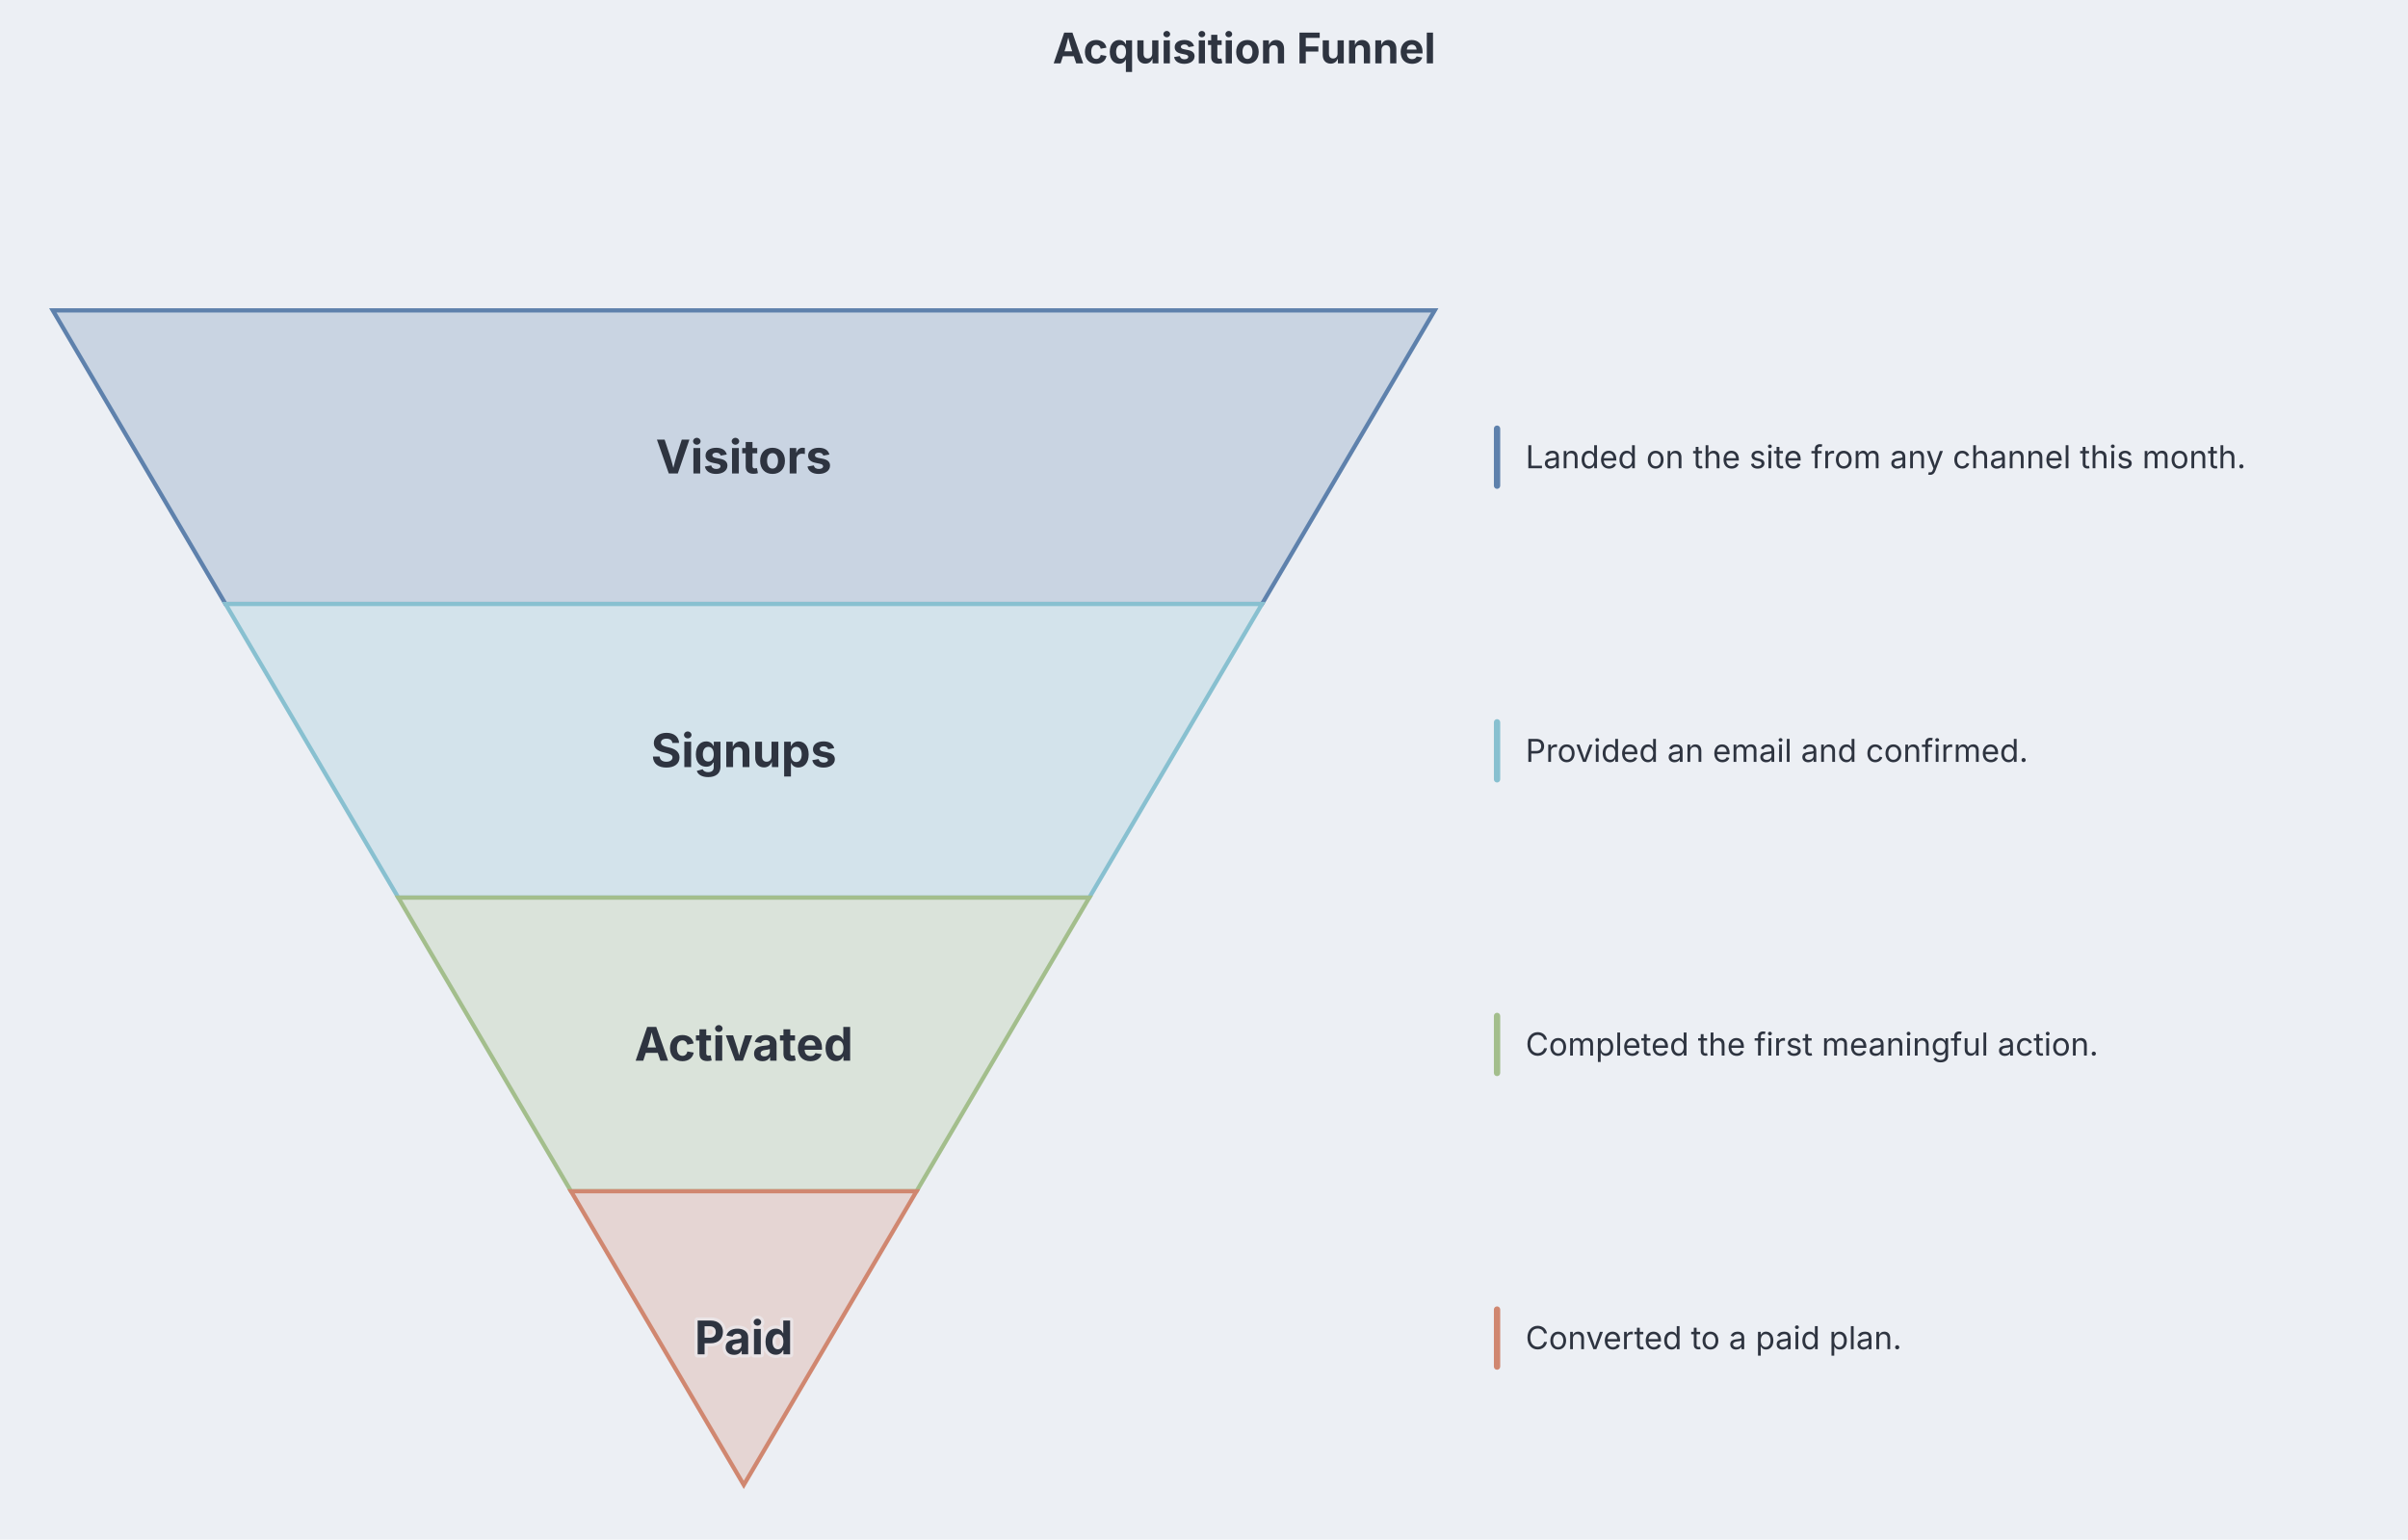
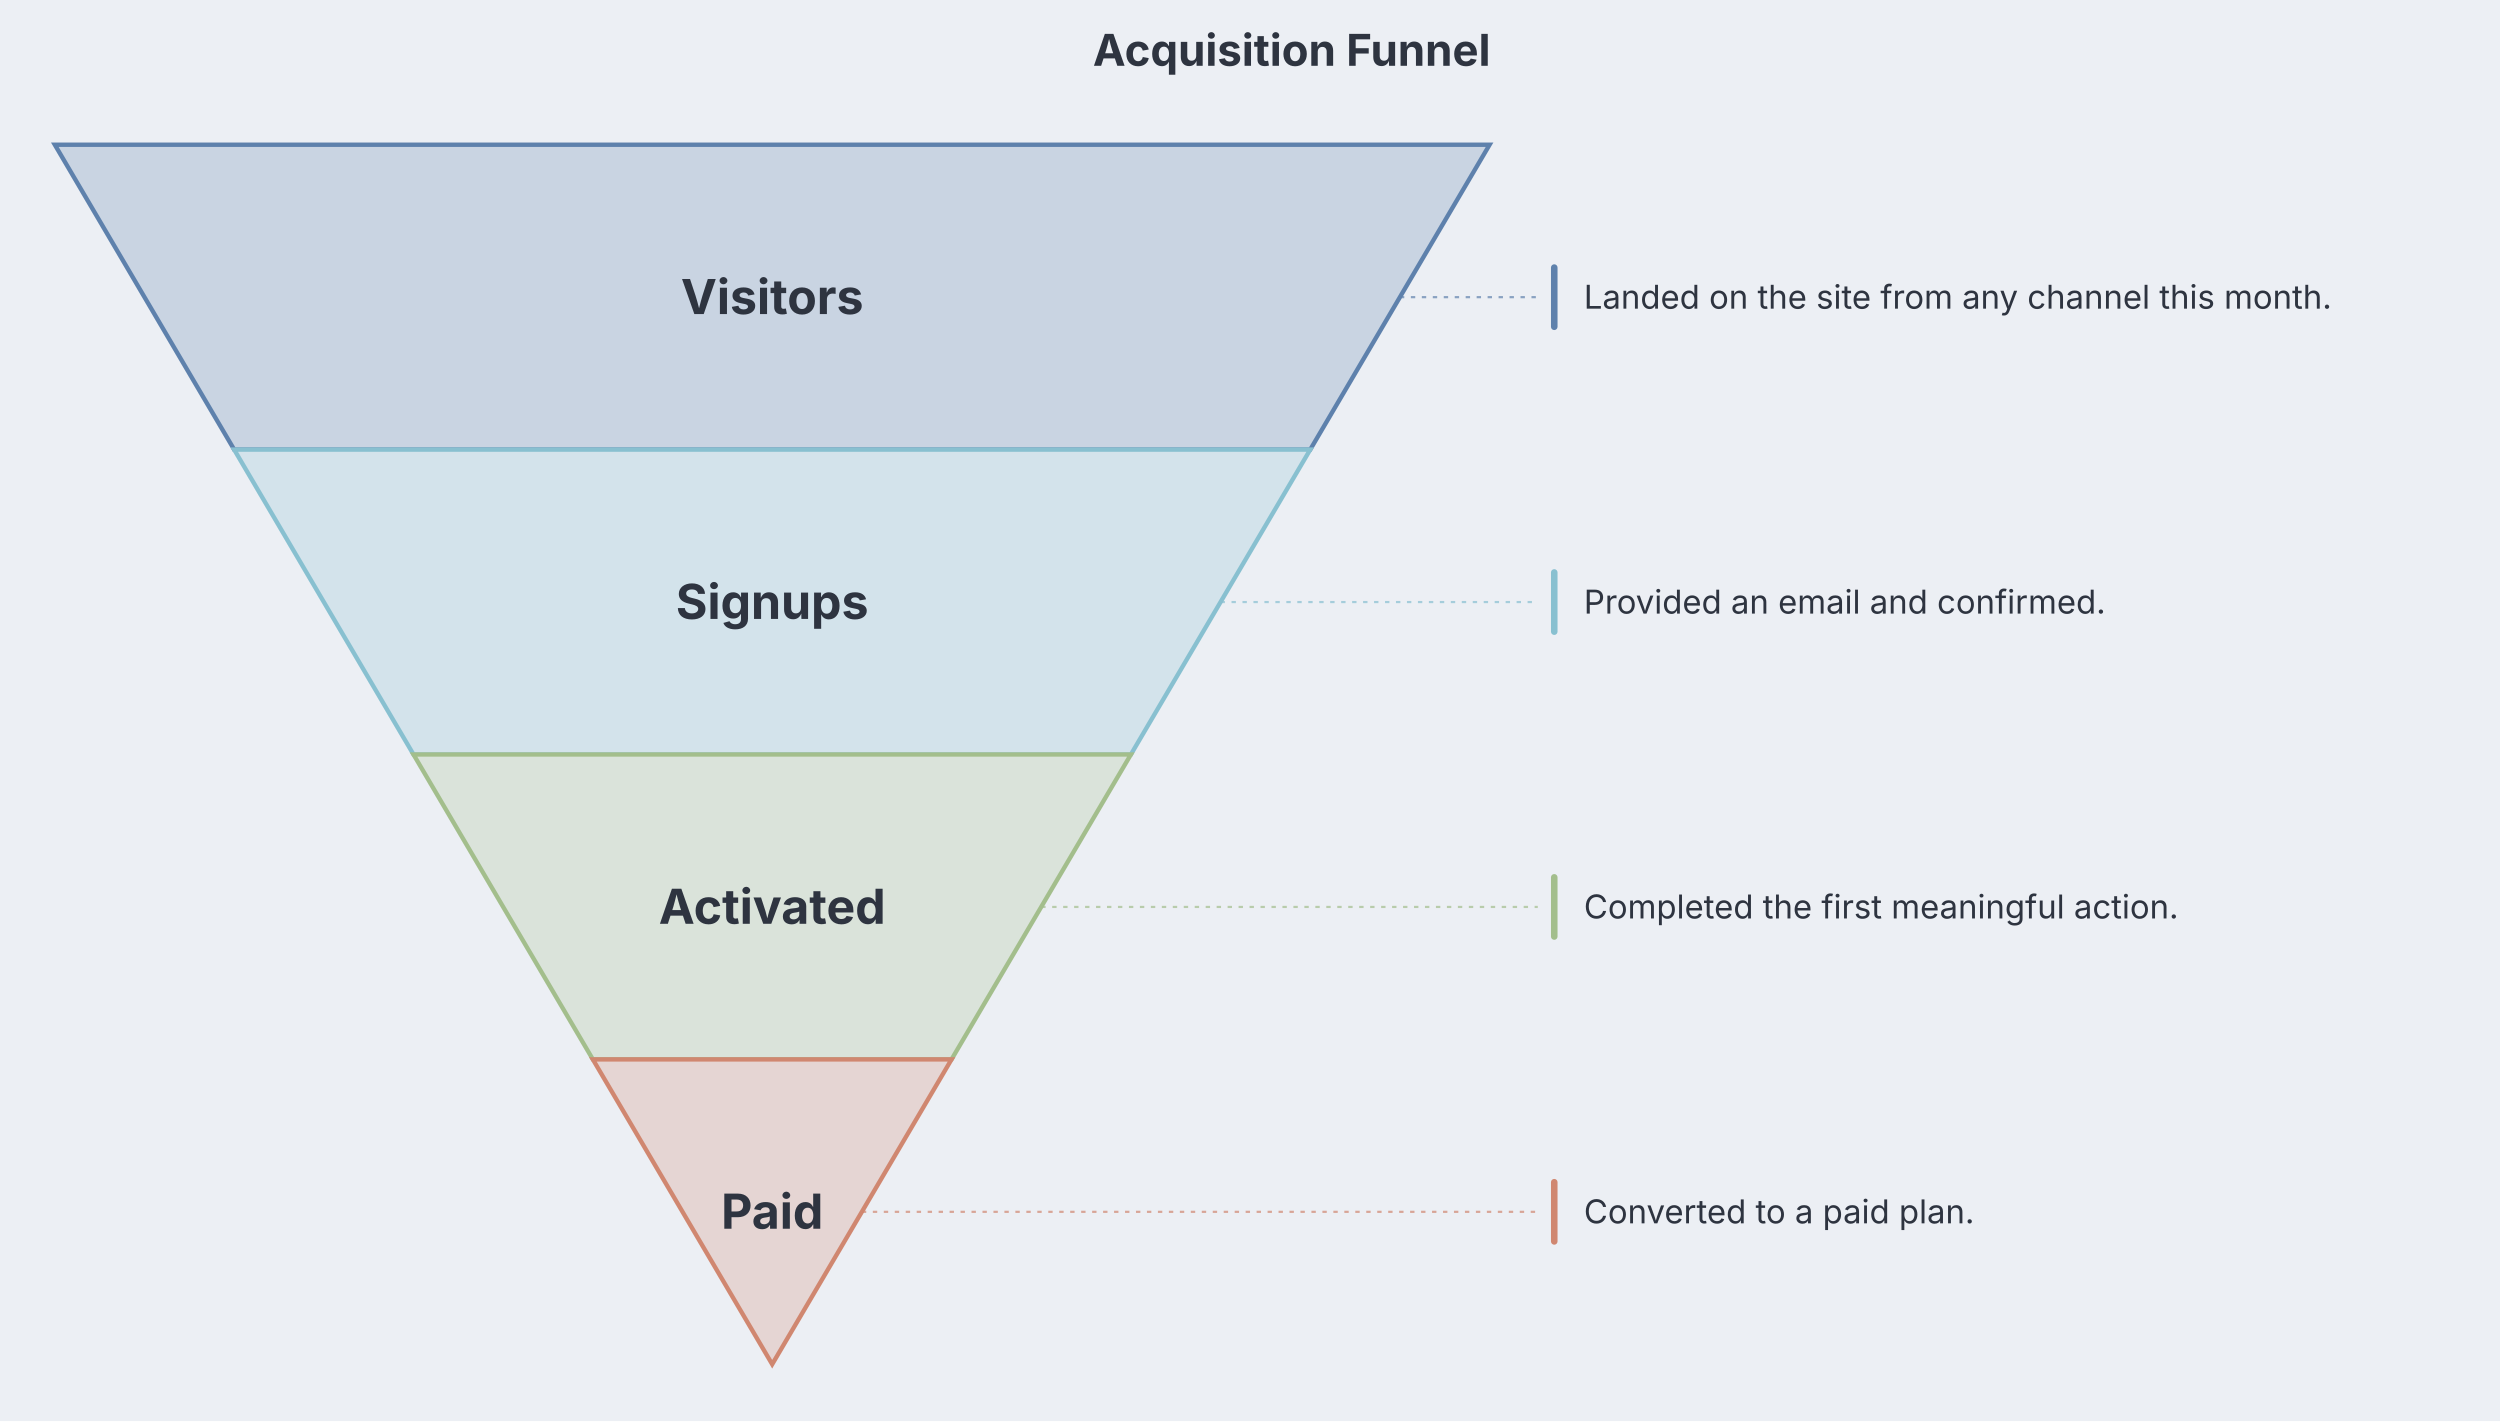
- <svg xmlns="http://www.w3.org/2000/svg" aria-describedby="dgmo-desc-b0338b64" role="img" aria-label="Acquisition Funnel — Pyramid diagram" width="1140" height="729" viewBox="11 0 1140 729" preserveAspectRatio="xMidYMin meet" style="font-family: Inter, system-ui, Avenir, Helvetica, Arial, sans-serif; background: rgb(236, 239, 244);">
+ <svg xmlns="http://www.w3.org/2000/svg" aria-describedby="dgmo-desc-b0338b64" role="img" aria-label="Acquisition Funnel — Pyramid diagram" width="1140" height="648" viewBox="11 0 1140 648" preserveAspectRatio="xMidYMin meet" style="font-family: Inter, system-ui, Avenir, Helvetica, Arial, sans-serif; background: rgb(236, 239, 244);">
  <style>.pyramid-layer:hover{filter:saturate(1.4) brightness(1.06)}.pyramid-layer{transition:filter .12s ease, opacity .12s ease}</style>
-   <rect class="dgmo-canvas-bg" x="11" y="0" width="1140" height="729" fill="#eceff4" />
+   <rect class="dgmo-canvas-bg" x="11" y="0" width="1140" height="648" fill="#eceff4" />
  <style>.pyramid-desc-full{display:none}.dgmo-pyramid-layer-highlight.pyramid-desc-short{display:none}.dgmo-pyramid-layer-highlight.pyramid-desc-full{display:inline}.dgmo-pyramid-hidden{display:none}</style>
  <text class="chart-title" x="600" y="30" text-anchor="middle" fill="#2e3440" font-family="Inter, system-ui, Avenir, Helvetica, Arial, sans-serif" font-size="20" font-weight="bold" data-line-number="1" style="cursor: default;">Acquisition Funnel</text>
  <g class="pyramid-body">
    <g class="pyramid-layer" data-line-number="5">
-       <polygon points="36,146.948 690.24,146.948 608.46,285.974 117.78,285.974" fill="#c9d4e2" stroke="#5e81ac" stroke-width="2" />
-       <text x="363.12" y="216.461" dy="0.35em" text-anchor="middle" fill="#2e3440" font-family="Inter, system-ui, Avenir, Helvetica, Arial, sans-serif" font-size="22" font-weight="bold">
+       <polygon points="36,66 690.24,66 608.46,205.026 117.78,205.026" fill="#c9d4e2" stroke="#5e81ac" stroke-width="2" />
+       <text x="363.12" y="135.513" dy="0.35em" text-anchor="middle" fill="#2e3440" font-family="Inter, system-ui, Avenir, Helvetica, Arial, sans-serif" font-size="22" font-weight="bold">
        <tspan>Visitors</tspan>
      </text>
+       <line x1="649.35" x2="712.24" y1="135.513" y2="135.513" stroke="#5e81ac" stroke-width="1" stroke-dasharray="2 3" stroke-opacity="0.7" />
    </g>
    <g class="pyramid-desc" data-line-number="5" data-variant="short">
-       <rect x="718.24" y="201.461" width="3" height="30" rx="1.5" fill="#5e81ac" />
-       <text x="733.24" y="216.461" dy="0.35em" text-anchor="start" fill="#2e3440" font-family="Inter, system-ui, Avenir, Helvetica, Arial, sans-serif" font-size="15" font-weight="normal">
+       <rect x="718.24" y="120.513" width="3" height="30" rx="1.5" fill="#5e81ac" />
+       <text x="733.24" y="135.513" dy="0.35em" text-anchor="start" fill="#2e3440" font-family="Inter, system-ui, Avenir, Helvetica, Arial, sans-serif" font-size="15" font-weight="normal">
        <tspan>Landed on the site from any channel this month.</tspan>
      </text>
    </g>
    <g class="pyramid-layer" data-line-number="9">
-       <polygon points="117.78,285.974 608.46,285.974 526.68,425 199.56,425" fill="#d3e3eb" stroke="#88c0d0" stroke-width="2" />
-       <text x="363.12" y="355.487" dy="0.35em" text-anchor="middle" fill="#2e3440" font-family="Inter, system-ui, Avenir, Helvetica, Arial, sans-serif" font-size="22" font-weight="bold">
+       <polygon points="117.78,205.026 608.46,205.026 526.68,344.052 199.56,344.052" fill="#d3e3eb" stroke="#88c0d0" stroke-width="2" />
+       <text x="363.12" y="274.539" dy="0.35em" text-anchor="middle" fill="#2e3440" font-family="Inter, system-ui, Avenir, Helvetica, Arial, sans-serif" font-size="22" font-weight="bold">
        <tspan>Signups</tspan>
      </text>
+       <line x1="567.57" x2="712.24" y1="274.539" y2="274.539" stroke="#88c0d0" stroke-width="1" stroke-dasharray="2 3" stroke-opacity="0.7" />
    </g>
    <g class="pyramid-desc" data-line-number="9" data-variant="short">
-       <rect x="718.24" y="340.487" width="3" height="30" rx="1.5" fill="#88c0d0" />
-       <text x="733.24" y="355.487" dy="0.35em" text-anchor="start" fill="#2e3440" font-family="Inter, system-ui, Avenir, Helvetica, Arial, sans-serif" font-size="15" font-weight="normal">
+       <rect x="718.24" y="259.539" width="3" height="30" rx="1.5" fill="#88c0d0" />
+       <text x="733.24" y="274.539" dy="0.35em" text-anchor="start" fill="#2e3440" font-family="Inter, system-ui, Avenir, Helvetica, Arial, sans-serif" font-size="15" font-weight="normal">
        <tspan>Provided an email and confirmed.</tspan>
      </text>
    </g>
    <g class="pyramid-layer" data-line-number="12">
-       <polygon points="199.56,425 526.68,425 444.9,564.026 281.34,564.026" fill="#dae3da" stroke="#a3be8c" stroke-width="2" />
-       <text x="363.12" y="494.513" dy="0.35em" text-anchor="middle" fill="#2e3440" font-family="Inter, system-ui, Avenir, Helvetica, Arial, sans-serif" font-size="22" font-weight="bold">
+       <polygon points="199.56,344.052 526.68,344.052 444.9,483.078 281.34,483.078" fill="#dae3da" stroke="#a3be8c" stroke-width="2" />
+       <text x="363.12" y="413.565" dy="0.35em" text-anchor="middle" fill="#2e3440" font-family="Inter, system-ui, Avenir, Helvetica, Arial, sans-serif" font-size="22" font-weight="bold">
        <tspan>Activated</tspan>
      </text>
+       <line x1="485.79" x2="712.24" y1="413.565" y2="413.565" stroke="#a3be8c" stroke-width="1" stroke-dasharray="2 3" stroke-opacity="0.7" />
    </g>
    <g class="pyramid-desc" data-line-number="12" data-variant="short">
-       <rect x="718.24" y="479.513" width="3" height="30" rx="1.5" fill="#a3be8c" />
-       <text x="733.24" y="494.513" dy="0.35em" text-anchor="start" fill="#2e3440" font-family="Inter, system-ui, Avenir, Helvetica, Arial, sans-serif" font-size="15" font-weight="normal">
+       <rect x="718.24" y="398.565" width="3" height="30" rx="1.5" fill="#a3be8c" />
+       <text x="733.24" y="413.565" dy="0.35em" text-anchor="start" fill="#2e3440" font-family="Inter, system-ui, Avenir, Helvetica, Arial, sans-serif" font-size="15" font-weight="normal">
        <tspan>Completed the first meaningful action.</tspan>
      </text>
    </g>
    <g class="pyramid-layer" data-line-number="15">
-       <polygon points="281.34,564.026 444.9,564.026 363.12,703.052 363.12,703.052" fill="#e5d5d3" stroke="#d08770" stroke-width="2" />
-       <text x="363.12" y="633.539" dy="0.35em" text-anchor="middle" fill="#2e3440" font-family="Inter, system-ui, Avenir, Helvetica, Arial, sans-serif" font-size="22" font-weight="bold" paint-order="stroke fill" stroke="#eceff4" stroke-width="3" stroke-linejoin="round" stroke-opacity="0.6">
+       <polygon points="281.34,483.078 444.9,483.078 363.12,622.104 363.12,622.104" fill="#e5d5d3" stroke="#d08770" stroke-width="2" />
+       <text x="363.12" y="552.591" dy="0.35em" text-anchor="middle" fill="#2e3440" font-family="Inter, system-ui, Avenir, Helvetica, Arial, sans-serif" font-size="22" font-weight="bold">
        <tspan>Paid</tspan>
      </text>
+       <line x1="404.01" x2="712.24" y1="552.591" y2="552.591" stroke="#d08770" stroke-width="1" stroke-dasharray="2 3" stroke-opacity="0.7" />
    </g>
    <g class="pyramid-desc" data-line-number="15" data-variant="short">
-       <rect x="718.24" y="618.539" width="3" height="30" rx="1.5" fill="#d08770" />
-       <text x="733.24" y="633.539" dy="0.35em" text-anchor="start" fill="#2e3440" font-family="Inter, system-ui, Avenir, Helvetica, Arial, sans-serif" font-size="15" font-weight="normal">
+       <rect x="718.24" y="537.591" width="3" height="30" rx="1.5" fill="#d08770" />
+       <text x="733.24" y="552.591" dy="0.35em" text-anchor="start" fill="#2e3440" font-family="Inter, system-ui, Avenir, Helvetica, Arial, sans-serif" font-size="15" font-weight="normal">
        <tspan>Converted to a paid plan.</tspan>
      </text>
    </g>
  </g>
</svg>
